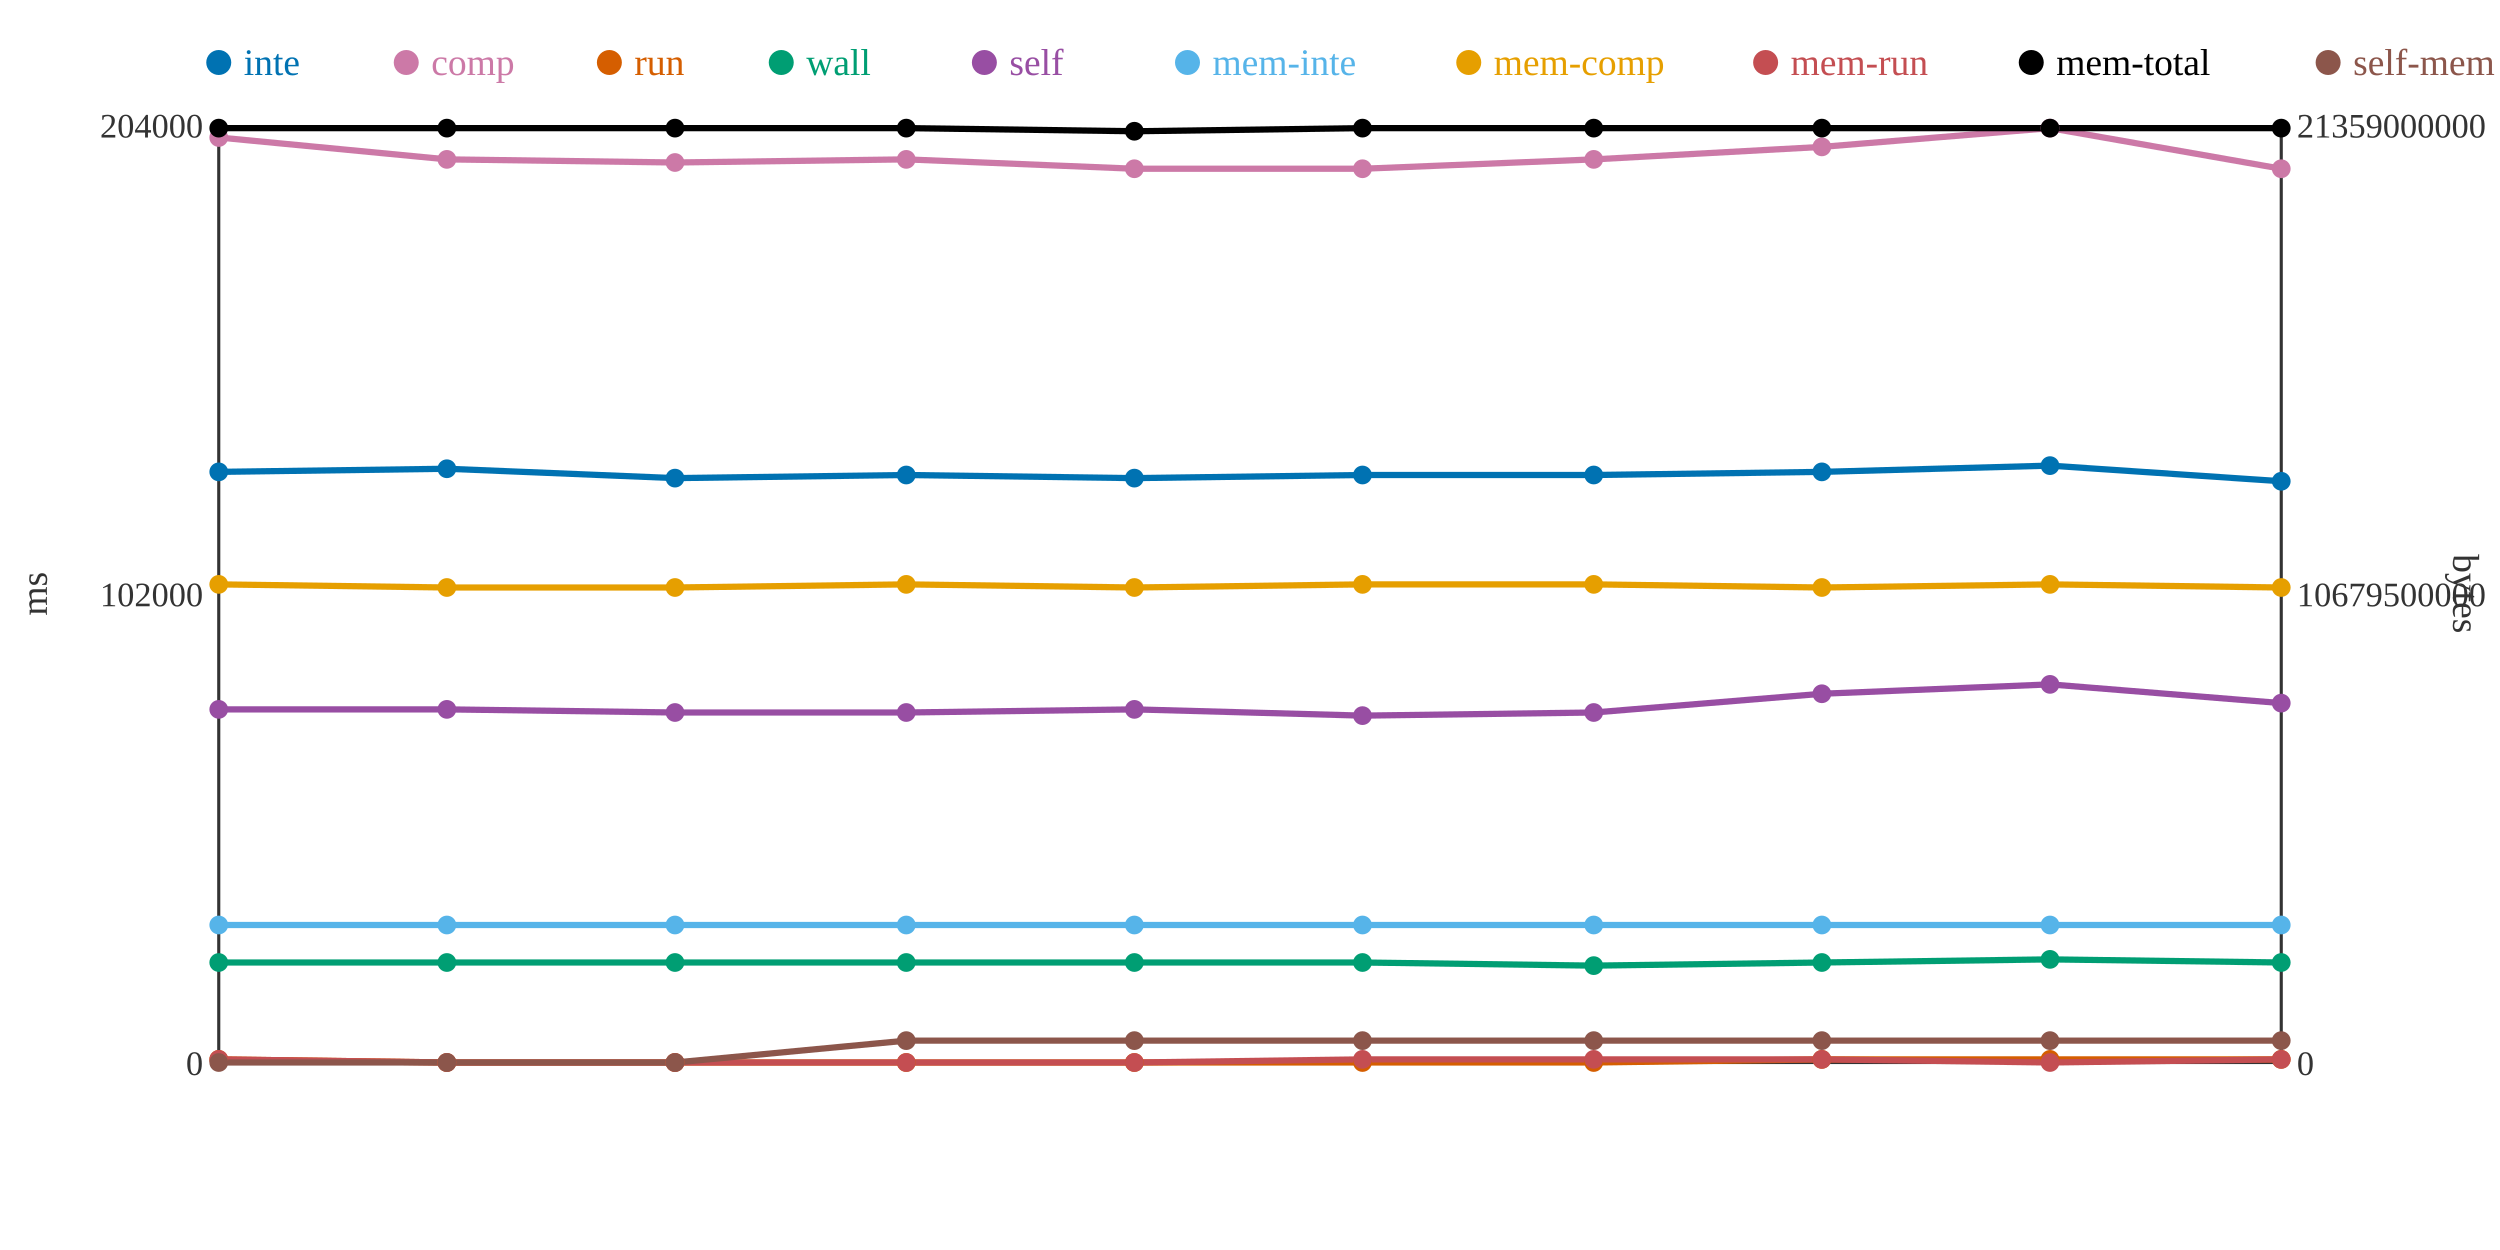
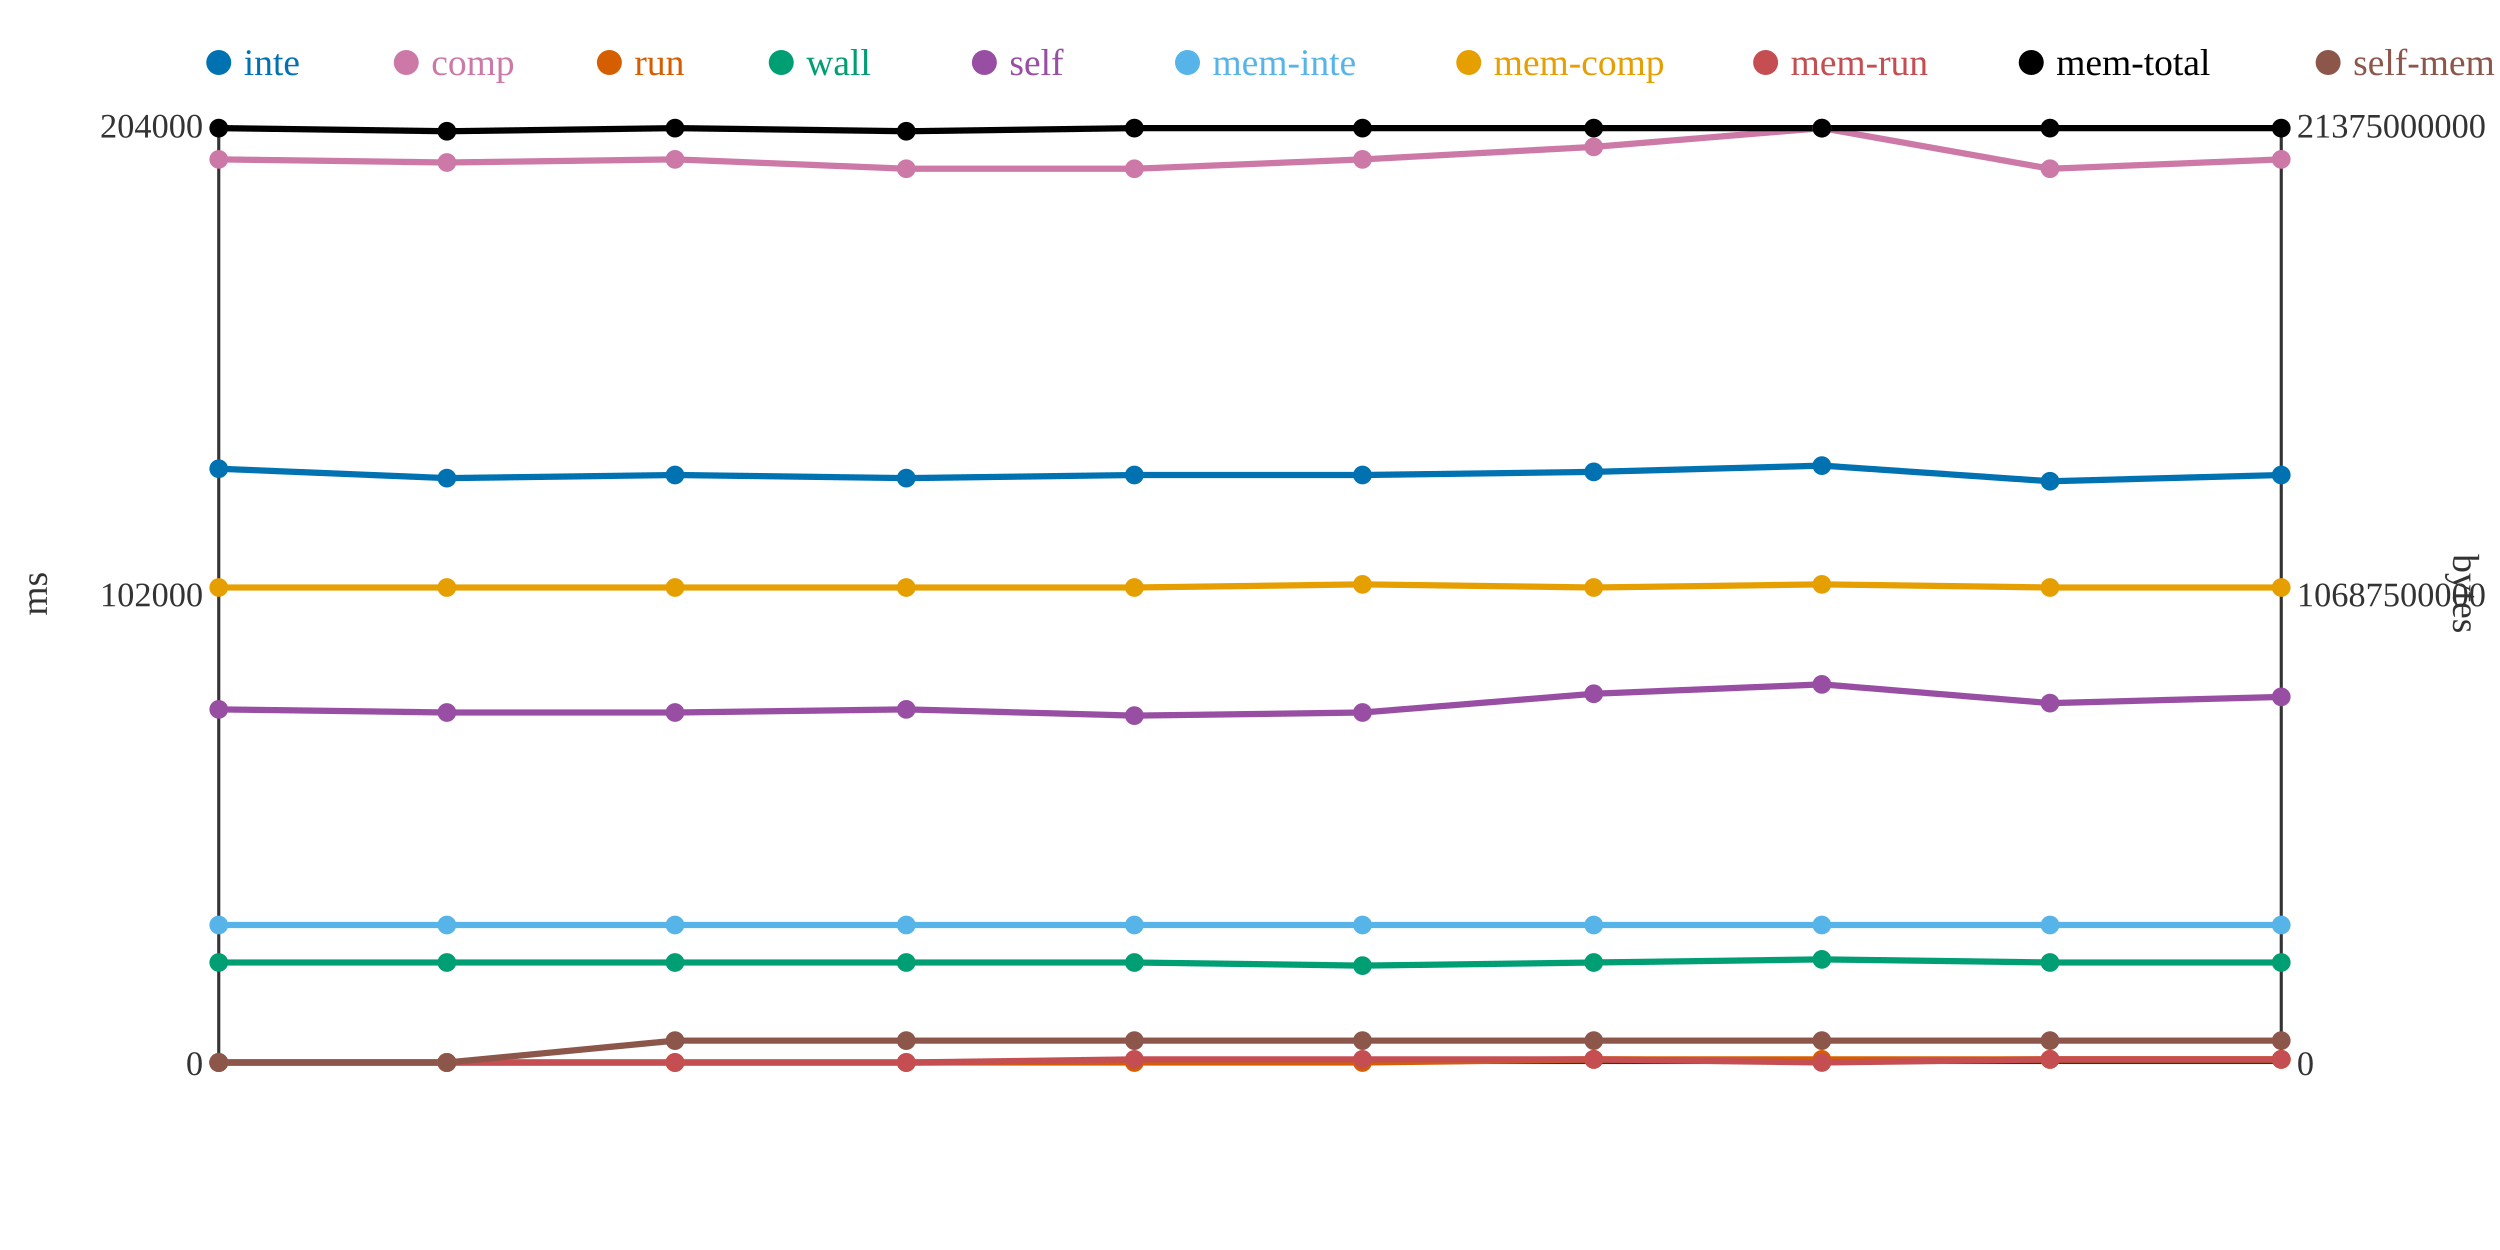
<svg xmlns="http://www.w3.org/2000/svg" width="800" height="400">
  <rect width="800" height="400" fill="white" />
  <line x1="70" y1="40" x2="70" y2="340" stroke="#333" stroke-width="1" />
  <line x1="70" y1="340" x2="730" y2="340" stroke="#333" stroke-width="1" />
  <line x1="730" y1="40" x2="730" y2="340" stroke="#333" stroke-width="1" />
  <text x="65" y="344" text-anchor="end" font-size="11" fill="#333">0</text>
  <text x="65" y="194" text-anchor="end" font-size="11" fill="#333">102000</text>
  <text x="65" y="44" text-anchor="end" font-size="11" fill="#333">204000</text>
  <text x="15" y="190" text-anchor="middle" font-size="12" fill="#333" transform="rotate(-90 15 190)">ms</text>
  <text x="735" y="344" text-anchor="start" font-size="11" fill="#333">0</text>
-   <text x="735" y="194" text-anchor="start" font-size="11" fill="#333">10679500000</text>
-   <text x="735" y="44" text-anchor="start" font-size="11" fill="#333">21359000000</text>
+   <text x="735" y="194" text-anchor="start" font-size="11" fill="#333">10687500000</text>
+   <text x="735" y="44" text-anchor="start" font-size="11" fill="#333">21375000000</text>
  <text x="785" y="190" text-anchor="middle" font-size="12" fill="#333" transform="rotate(90 785 190)">bytes</text>
-   <polyline points="70,151 143,150 216,153 290,152 363,153 436,152 510,152 583,151 656,149 730,154" fill="none" stroke="#0072B2" stroke-width="2" />
-   <polyline points="70,44 143,51 216,52 290,51 363,54 436,54 510,51 583,47 656,41 730,54" fill="none" stroke="#CC79A7" stroke-width="2" />
-   <polyline points="70,339 143,340 216,340 290,340 363,340 436,340 510,340 583,339 656,339 730,339" fill="none" stroke="#D55E00" stroke-width="2" />
-   <polyline points="70,308 143,308 216,308 290,308 363,308 436,308 510,309 583,308 656,307 730,308" fill="none" stroke="#009E73" stroke-width="2" />
-   <polyline points="70,227 143,227 216,228 290,228 363,227 436,229 510,228 583,222 656,219 730,225" fill="none" stroke="#984EA3" stroke-width="2" />
+   <polyline points="70,150 143,153 216,152 290,153 363,152 436,152 510,151 583,149 656,154 730,152" fill="none" stroke="#0072B2" stroke-width="2" />
+   <polyline points="70,51 143,52 216,51 290,54 363,54 436,51 510,47 583,41 656,54 730,51" fill="none" stroke="#CC79A7" stroke-width="2" />
+   <polyline points="70,340 143,340 216,340 290,340 363,340 436,340 510,339 583,339 656,339 730,339" fill="none" stroke="#D55E00" stroke-width="2" />
+   <polyline points="70,308 143,308 216,308 290,308 363,308 436,309 510,308 583,307 656,308 730,308" fill="none" stroke="#009E73" stroke-width="2" />
+   <polyline points="70,227 143,228 216,228 290,227 363,229 436,228 510,222 583,219 656,225 730,223" fill="none" stroke="#984EA3" stroke-width="2" />
  <polyline points="70,296 143,296 216,296 290,296 363,296 436,296 510,296 583,296 656,296 730,296" fill="none" stroke="#56B4E9" stroke-width="2" />
-   <polyline points="70,187 143,188 216,188 290,187 363,188 436,187 510,187 583,188 656,187 730,188" fill="none" stroke="#E69F00" stroke-width="2" />
-   <polyline points="70,339 143,340 216,340 290,340 363,340 436,339 510,339 583,339 656,340 730,339" fill="none" stroke="#C44E52" stroke-width="2" />
-   <polyline points="70,41 143,41 216,41 290,41 363,42 436,41 510,41 583,41 656,41 730,41" fill="none" stroke="#000000" stroke-width="2" />
-   <polyline points="70,340 143,340 216,340 290,333 363,333 436,333 510,333 583,333 656,333 730,333" fill="none" stroke="#8C564B" stroke-width="2" />
-   <circle cx="70" cy="151" r="3" fill="#0072B2" />
-   <circle cx="70" cy="44" r="3" fill="#CC79A7" />
-   <circle cx="70" cy="339" r="3" fill="#D55E00" />
+   <polyline points="70,188 143,188 216,188 290,188 363,188 436,187 510,188 583,187 656,188 730,188" fill="none" stroke="#E69F00" stroke-width="2" />
+   <polyline points="70,340 143,340 216,340 290,340 363,339 436,339 510,339 583,340 656,339 730,339" fill="none" stroke="#C44E52" stroke-width="2" />
+   <polyline points="70,41 143,42 216,41 290,42 363,41 436,41 510,41 583,41 656,41 730,41" fill="none" stroke="#000000" stroke-width="2" />
+   <polyline points="70,340 143,340 216,333 290,333 363,333 436,333 510,333 583,333 656,333 730,333" fill="none" stroke="#8C564B" stroke-width="2" />
+   <circle cx="70" cy="150" r="3" fill="#0072B2" />
+   <circle cx="70" cy="51" r="3" fill="#CC79A7" />
+   <circle cx="70" cy="340" r="3" fill="#D55E00" />
  <circle cx="70" cy="308" r="3" fill="#009E73" />
  <circle cx="70" cy="227" r="3" fill="#984EA3" />
  <circle cx="70" cy="296" r="3" fill="#56B4E9" />
-   <circle cx="70" cy="187" r="3" fill="#E69F00" />
-   <circle cx="70" cy="339" r="3" fill="#C44E52" />
+   <circle cx="70" cy="188" r="3" fill="#E69F00" />
+   <circle cx="70" cy="340" r="3" fill="#C44E52" />
  <circle cx="70" cy="41" r="3" fill="#000000" />
  <circle cx="70" cy="340" r="3" fill="#8C564B" />
-   <circle cx="143" cy="150" r="3" fill="#0072B2" />
-   <circle cx="143" cy="51" r="3" fill="#CC79A7" />
+   <circle cx="143" cy="153" r="3" fill="#0072B2" />
+   <circle cx="143" cy="52" r="3" fill="#CC79A7" />
  <circle cx="143" cy="340" r="3" fill="#D55E00" />
  <circle cx="143" cy="308" r="3" fill="#009E73" />
-   <circle cx="143" cy="227" r="3" fill="#984EA3" />
+   <circle cx="143" cy="228" r="3" fill="#984EA3" />
  <circle cx="143" cy="296" r="3" fill="#56B4E9" />
  <circle cx="143" cy="188" r="3" fill="#E69F00" />
  <circle cx="143" cy="340" r="3" fill="#C44E52" />
-   <circle cx="143" cy="41" r="3" fill="#000000" />
+   <circle cx="143" cy="42" r="3" fill="#000000" />
  <circle cx="143" cy="340" r="3" fill="#8C564B" />
-   <circle cx="216" cy="153" r="3" fill="#0072B2" />
-   <circle cx="216" cy="52" r="3" fill="#CC79A7" />
+   <circle cx="216" cy="152" r="3" fill="#0072B2" />
+   <circle cx="216" cy="51" r="3" fill="#CC79A7" />
  <circle cx="216" cy="340" r="3" fill="#D55E00" />
  <circle cx="216" cy="308" r="3" fill="#009E73" />
  <circle cx="216" cy="228" r="3" fill="#984EA3" />
  <circle cx="216" cy="296" r="3" fill="#56B4E9" />
  <circle cx="216" cy="188" r="3" fill="#E69F00" />
  <circle cx="216" cy="340" r="3" fill="#C44E52" />
  <circle cx="216" cy="41" r="3" fill="#000000" />
-   <circle cx="216" cy="340" r="3" fill="#8C564B" />
-   <circle cx="290" cy="152" r="3" fill="#0072B2" />
-   <circle cx="290" cy="51" r="3" fill="#CC79A7" />
+   <circle cx="216" cy="333" r="3" fill="#8C564B" />
+   <circle cx="290" cy="153" r="3" fill="#0072B2" />
+   <circle cx="290" cy="54" r="3" fill="#CC79A7" />
  <circle cx="290" cy="340" r="3" fill="#D55E00" />
  <circle cx="290" cy="308" r="3" fill="#009E73" />
-   <circle cx="290" cy="228" r="3" fill="#984EA3" />
+   <circle cx="290" cy="227" r="3" fill="#984EA3" />
  <circle cx="290" cy="296" r="3" fill="#56B4E9" />
-   <circle cx="290" cy="187" r="3" fill="#E69F00" />
+   <circle cx="290" cy="188" r="3" fill="#E69F00" />
  <circle cx="290" cy="340" r="3" fill="#C44E52" />
-   <circle cx="290" cy="41" r="3" fill="#000000" />
+   <circle cx="290" cy="42" r="3" fill="#000000" />
  <circle cx="290" cy="333" r="3" fill="#8C564B" />
-   <circle cx="363" cy="153" r="3" fill="#0072B2" />
+   <circle cx="363" cy="152" r="3" fill="#0072B2" />
  <circle cx="363" cy="54" r="3" fill="#CC79A7" />
  <circle cx="363" cy="340" r="3" fill="#D55E00" />
  <circle cx="363" cy="308" r="3" fill="#009E73" />
-   <circle cx="363" cy="227" r="3" fill="#984EA3" />
+   <circle cx="363" cy="229" r="3" fill="#984EA3" />
  <circle cx="363" cy="296" r="3" fill="#56B4E9" />
  <circle cx="363" cy="188" r="3" fill="#E69F00" />
-   <circle cx="363" cy="340" r="3" fill="#C44E52" />
-   <circle cx="363" cy="42" r="3" fill="#000000" />
+   <circle cx="363" cy="339" r="3" fill="#C44E52" />
+   <circle cx="363" cy="41" r="3" fill="#000000" />
  <circle cx="363" cy="333" r="3" fill="#8C564B" />
  <circle cx="436" cy="152" r="3" fill="#0072B2" />
-   <circle cx="436" cy="54" r="3" fill="#CC79A7" />
+   <circle cx="436" cy="51" r="3" fill="#CC79A7" />
  <circle cx="436" cy="340" r="3" fill="#D55E00" />
-   <circle cx="436" cy="308" r="3" fill="#009E73" />
-   <circle cx="436" cy="229" r="3" fill="#984EA3" />
+   <circle cx="436" cy="309" r="3" fill="#009E73" />
+   <circle cx="436" cy="228" r="3" fill="#984EA3" />
  <circle cx="436" cy="296" r="3" fill="#56B4E9" />
  <circle cx="436" cy="187" r="3" fill="#E69F00" />
  <circle cx="436" cy="339" r="3" fill="#C44E52" />
  <circle cx="436" cy="41" r="3" fill="#000000" />
  <circle cx="436" cy="333" r="3" fill="#8C564B" />
-   <circle cx="510" cy="152" r="3" fill="#0072B2" />
-   <circle cx="510" cy="51" r="3" fill="#CC79A7" />
-   <circle cx="510" cy="340" r="3" fill="#D55E00" />
-   <circle cx="510" cy="309" r="3" fill="#009E73" />
-   <circle cx="510" cy="228" r="3" fill="#984EA3" />
+   <circle cx="510" cy="151" r="3" fill="#0072B2" />
+   <circle cx="510" cy="47" r="3" fill="#CC79A7" />
+   <circle cx="510" cy="339" r="3" fill="#D55E00" />
+   <circle cx="510" cy="308" r="3" fill="#009E73" />
+   <circle cx="510" cy="222" r="3" fill="#984EA3" />
  <circle cx="510" cy="296" r="3" fill="#56B4E9" />
-   <circle cx="510" cy="187" r="3" fill="#E69F00" />
+   <circle cx="510" cy="188" r="3" fill="#E69F00" />
  <circle cx="510" cy="339" r="3" fill="#C44E52" />
  <circle cx="510" cy="41" r="3" fill="#000000" />
  <circle cx="510" cy="333" r="3" fill="#8C564B" />
-   <circle cx="583" cy="151" r="3" fill="#0072B2" />
-   <circle cx="583" cy="47" r="3" fill="#CC79A7" />
+   <circle cx="583" cy="149" r="3" fill="#0072B2" />
+   <circle cx="583" cy="41" r="3" fill="#CC79A7" />
  <circle cx="583" cy="339" r="3" fill="#D55E00" />
-   <circle cx="583" cy="308" r="3" fill="#009E73" />
-   <circle cx="583" cy="222" r="3" fill="#984EA3" />
+   <circle cx="583" cy="307" r="3" fill="#009E73" />
+   <circle cx="583" cy="219" r="3" fill="#984EA3" />
  <circle cx="583" cy="296" r="3" fill="#56B4E9" />
-   <circle cx="583" cy="188" r="3" fill="#E69F00" />
-   <circle cx="583" cy="339" r="3" fill="#C44E52" />
+   <circle cx="583" cy="187" r="3" fill="#E69F00" />
+   <circle cx="583" cy="340" r="3" fill="#C44E52" />
  <circle cx="583" cy="41" r="3" fill="#000000" />
  <circle cx="583" cy="333" r="3" fill="#8C564B" />
-   <circle cx="656" cy="149" r="3" fill="#0072B2" />
-   <circle cx="656" cy="41" r="3" fill="#CC79A7" />
+   <circle cx="656" cy="154" r="3" fill="#0072B2" />
+   <circle cx="656" cy="54" r="3" fill="#CC79A7" />
  <circle cx="656" cy="339" r="3" fill="#D55E00" />
-   <circle cx="656" cy="307" r="3" fill="#009E73" />
-   <circle cx="656" cy="219" r="3" fill="#984EA3" />
+   <circle cx="656" cy="308" r="3" fill="#009E73" />
+   <circle cx="656" cy="225" r="3" fill="#984EA3" />
  <circle cx="656" cy="296" r="3" fill="#56B4E9" />
-   <circle cx="656" cy="187" r="3" fill="#E69F00" />
-   <circle cx="656" cy="340" r="3" fill="#C44E52" />
+   <circle cx="656" cy="188" r="3" fill="#E69F00" />
+   <circle cx="656" cy="339" r="3" fill="#C44E52" />
  <circle cx="656" cy="41" r="3" fill="#000000" />
  <circle cx="656" cy="333" r="3" fill="#8C564B" />
-   <circle cx="730" cy="154" r="3" fill="#0072B2" />
-   <circle cx="730" cy="54" r="3" fill="#CC79A7" />
+   <circle cx="730" cy="152" r="3" fill="#0072B2" />
+   <circle cx="730" cy="51" r="3" fill="#CC79A7" />
  <circle cx="730" cy="339" r="3" fill="#D55E00" />
  <circle cx="730" cy="308" r="3" fill="#009E73" />
-   <circle cx="730" cy="225" r="3" fill="#984EA3" />
+   <circle cx="730" cy="223" r="3" fill="#984EA3" />
  <circle cx="730" cy="296" r="3" fill="#56B4E9" />
  <circle cx="730" cy="188" r="3" fill="#E69F00" />
  <circle cx="730" cy="339" r="3" fill="#C44E52" />
  <circle cx="730" cy="41" r="3" fill="#000000" />
  <circle cx="730" cy="333" r="3" fill="#8C564B" />
  <circle cx="70" cy="20" r="4" fill="#0072B2" />
  <text x="78" y="24" text-anchor="start" font-size="12" fill="#0072B2">inte</text>
  <circle cx="130" cy="20" r="4" fill="#CC79A7" />
  <text x="138" y="24" text-anchor="start" font-size="12" fill="#CC79A7">comp</text>
  <circle cx="195" cy="20" r="4" fill="#D55E00" />
  <text x="203" y="24" text-anchor="start" font-size="12" fill="#D55E00">run</text>
  <circle cx="250" cy="20" r="4" fill="#009E73" />
  <text x="258" y="24" text-anchor="start" font-size="12" fill="#009E73">wall</text>
  <circle cx="315" cy="20" r="4" fill="#984EA3" />
  <text x="323" y="24" text-anchor="start" font-size="12" fill="#984EA3">self</text>
  <circle cx="380" cy="20" r="4" fill="#56B4E9" />
  <text x="388" y="24" text-anchor="start" font-size="12" fill="#56B4E9">mem-inte</text>
  <circle cx="470" cy="20" r="4" fill="#E69F00" />
  <text x="478" y="24" text-anchor="start" font-size="12" fill="#E69F00">mem-comp</text>
  <circle cx="565" cy="20" r="4" fill="#C44E52" />
  <text x="573" y="24" text-anchor="start" font-size="12" fill="#C44E52">mem-run</text>
  <circle cx="650" cy="20" r="4" fill="#000000" />
  <text x="658" y="24" text-anchor="start" font-size="12" fill="#000000">mem-total</text>
  <circle cx="745" cy="20" r="4" fill="#8C564B" />
  <text x="753" y="24" text-anchor="start" font-size="12" fill="#8C564B">self-mem</text>
</svg>
